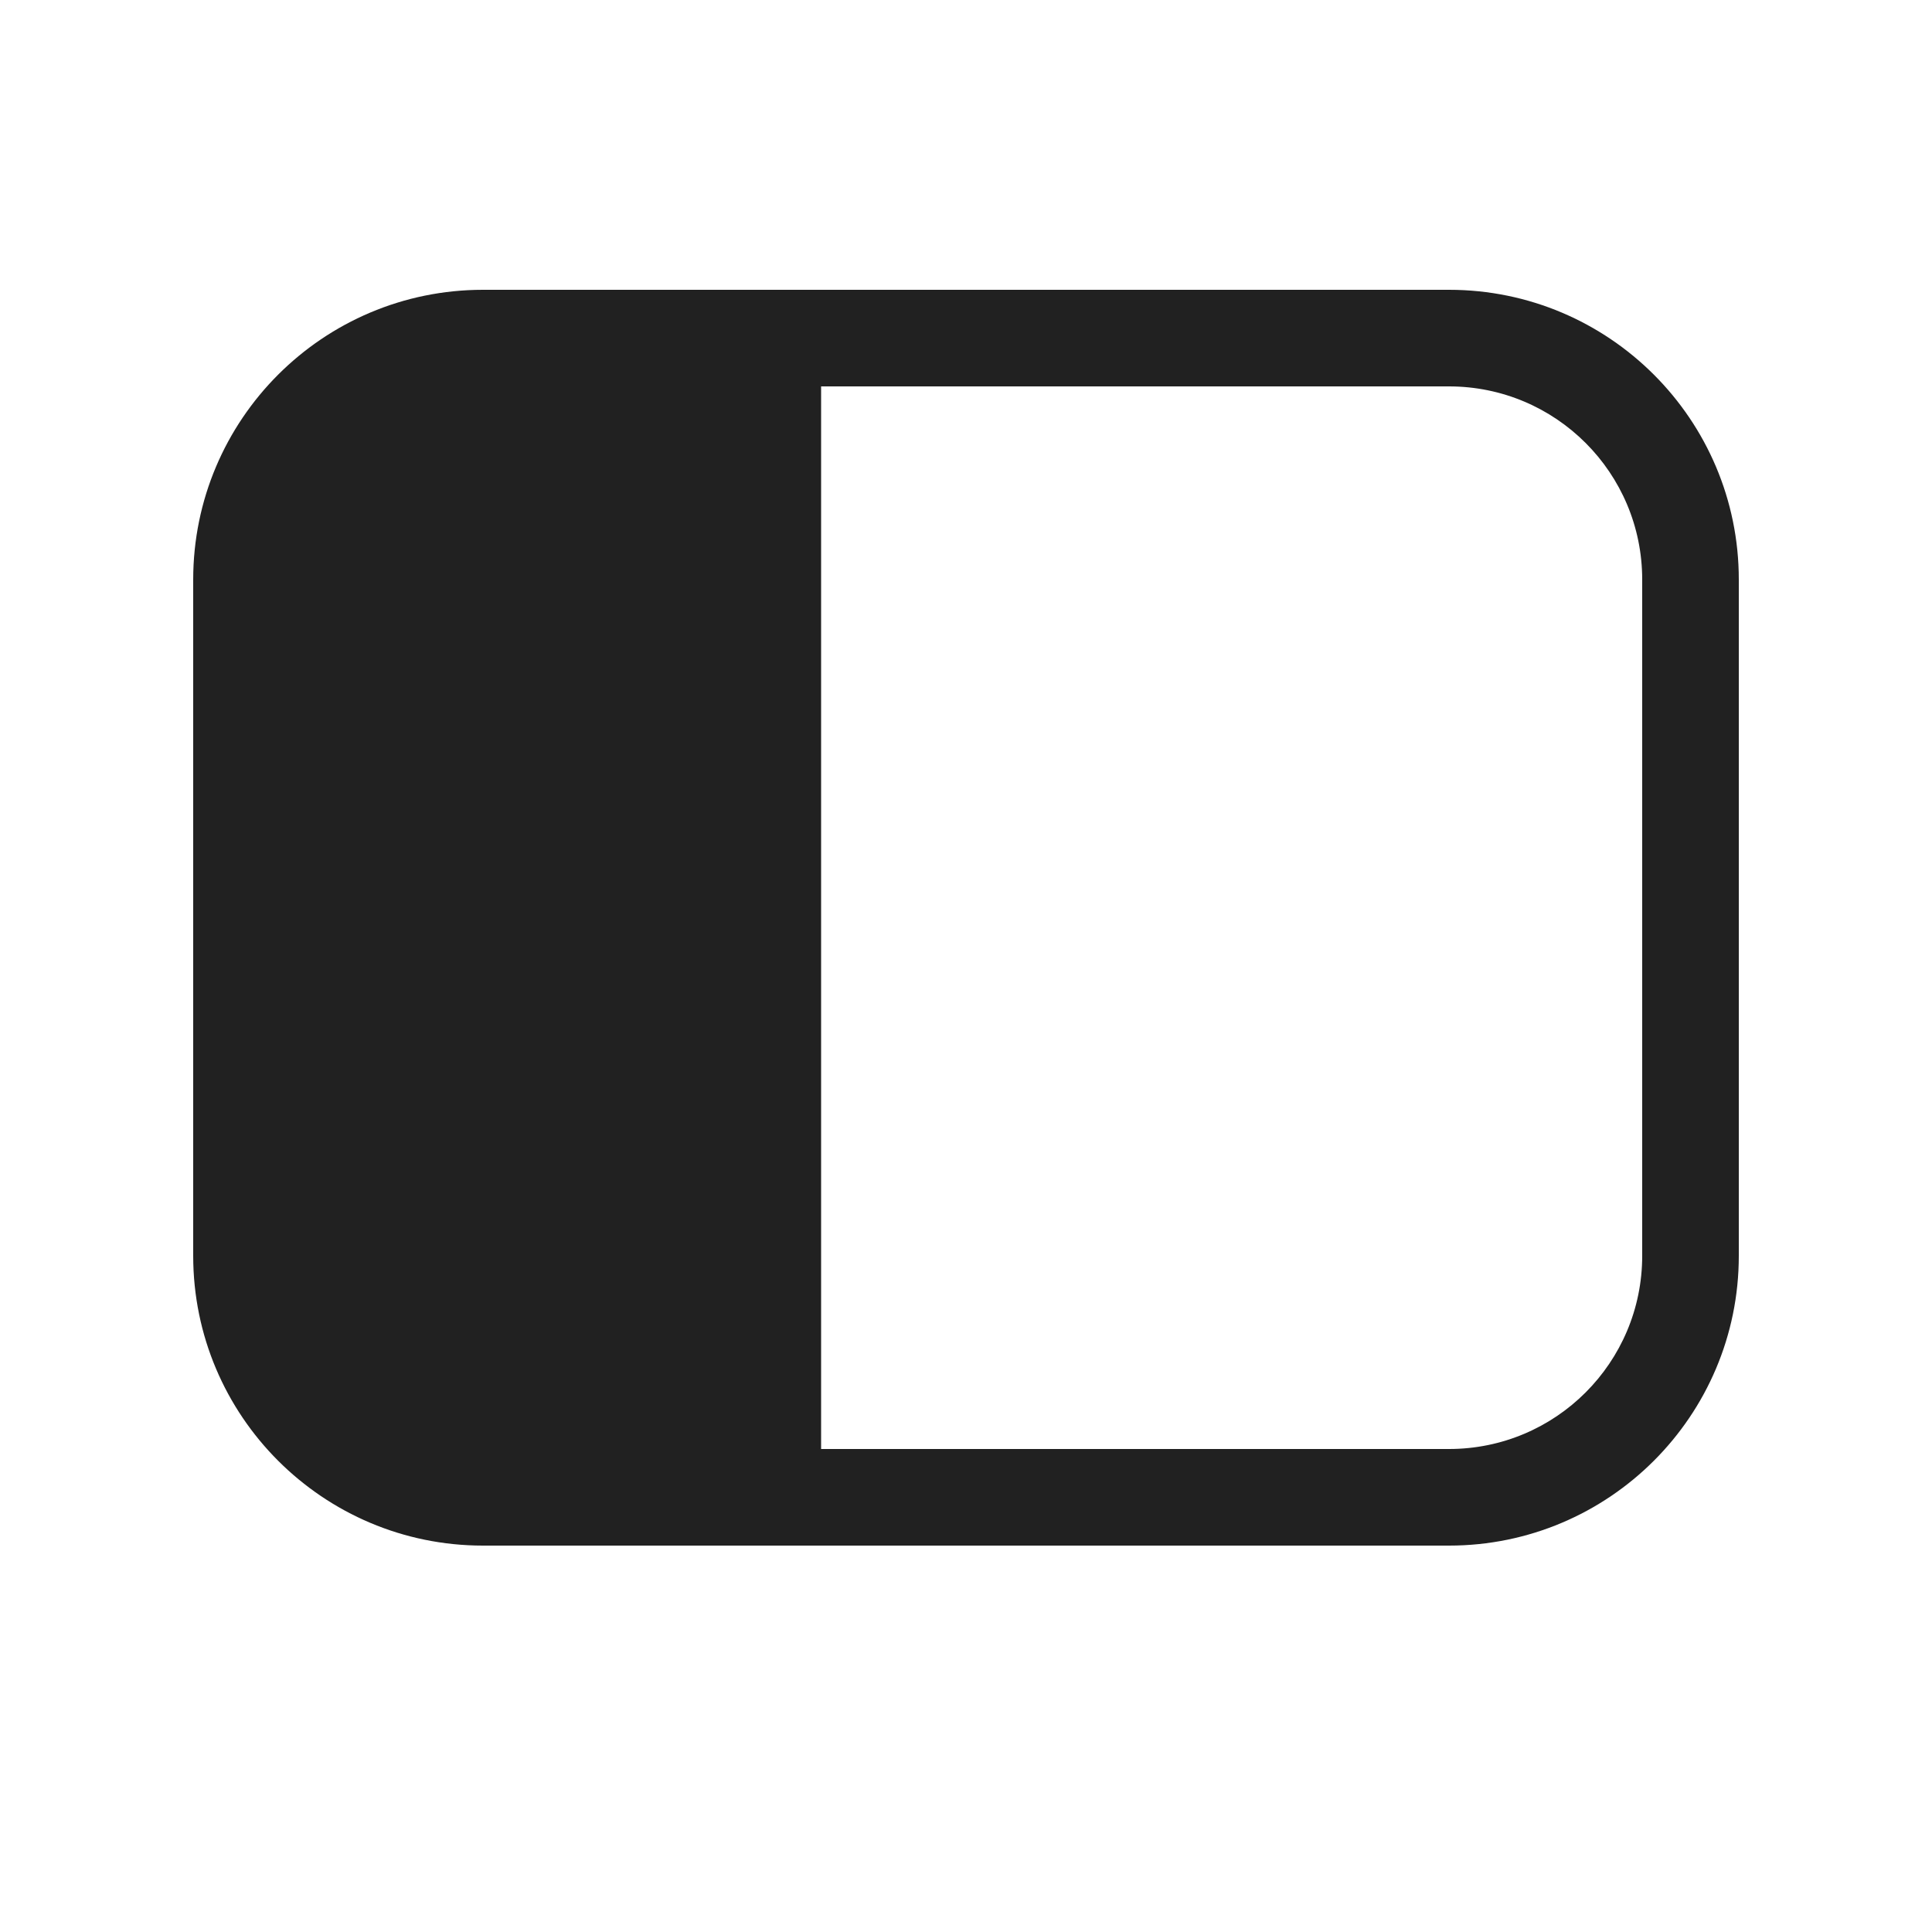
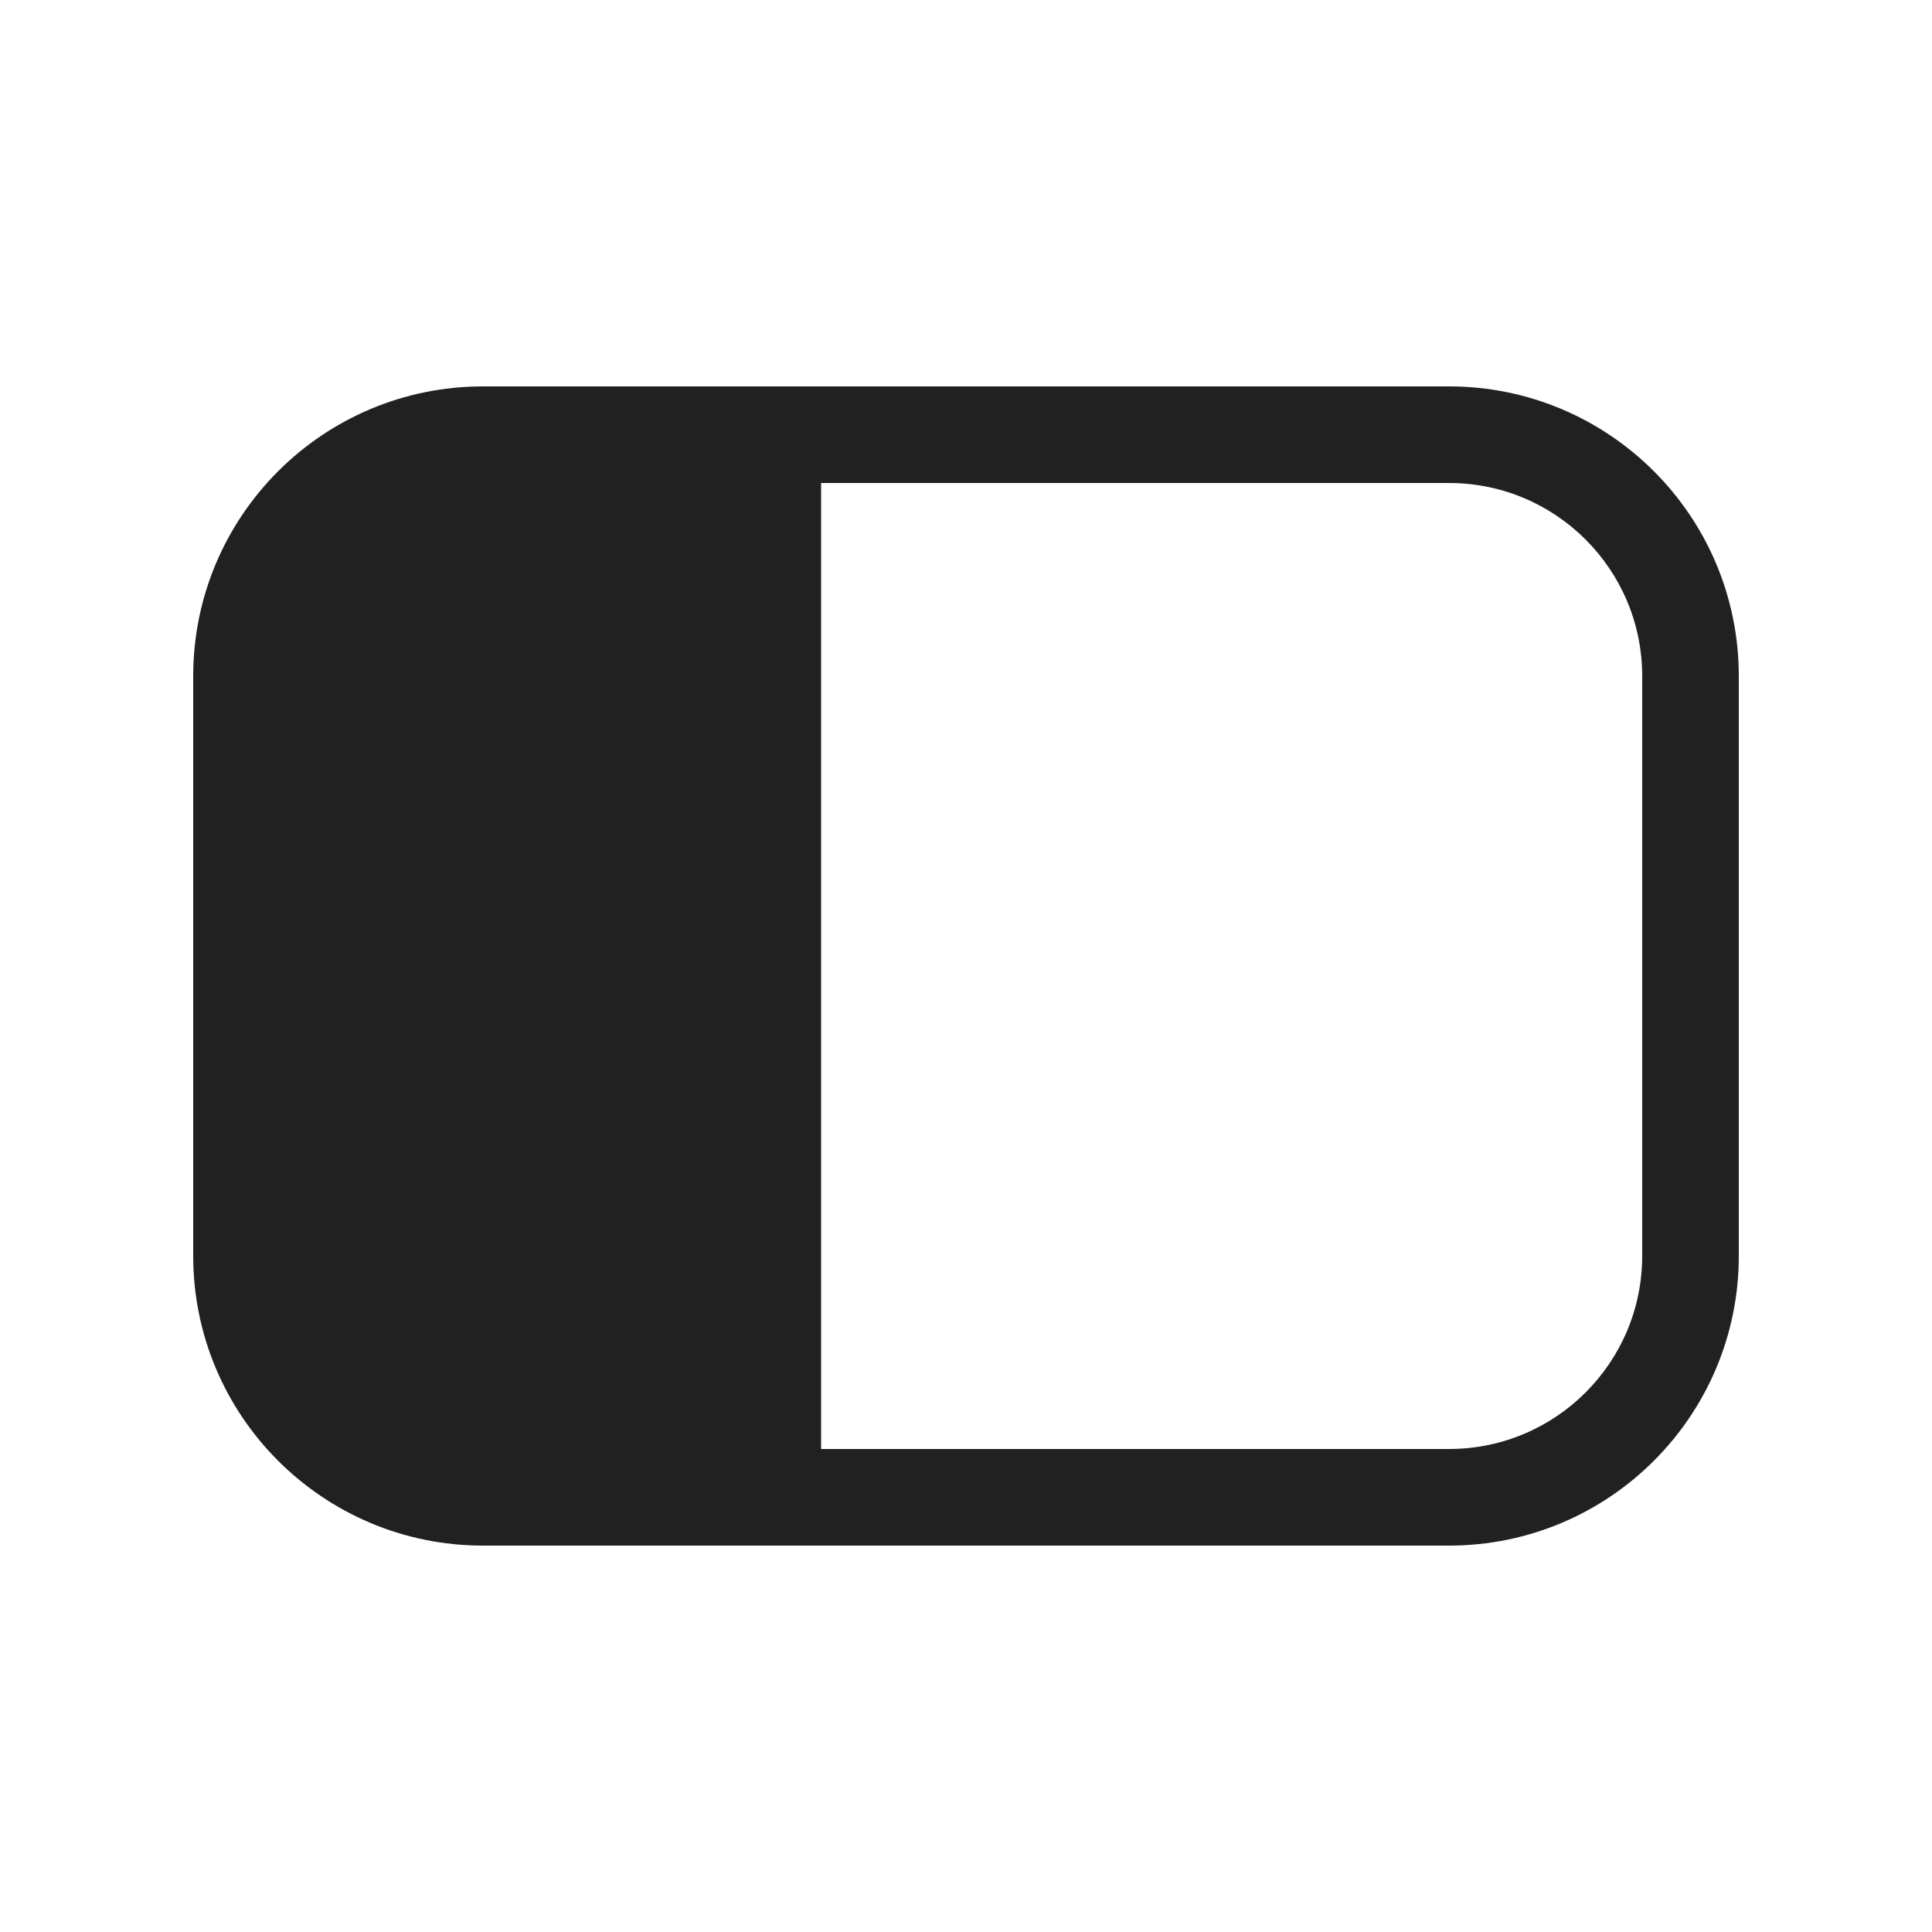
<svg xmlns="http://www.w3.org/2000/svg" width="20" height="20" viewBox="0 0 20 20" fill="none">
-   <path d="M5 3C3.344 3 2 4.343 2 6V13C2 14.657 3.344 16 5 16H15C16.656 16 18 14.657 18 13V6C18 4.343 16.656 3 15 3H5ZM15 4C16.105 4 17 4.895 17 6V13C17 14.105 16.105 15 15 15H8.5V4H15Z" fill="#212121" />
+   <path d="M15 4C16.657 4 18 5.343 18 7V13C18 14.657 16.657 16 15 16H5C3.343 16 2 14.657 2 13V7C2 5.343 3.343 4 5 4H15ZM8.5 15H15C16.105 15 17 14.105 17 13V7C17 5.895 16.105 5 15 5H8.5V15Z" fill="#212121" />
</svg>
